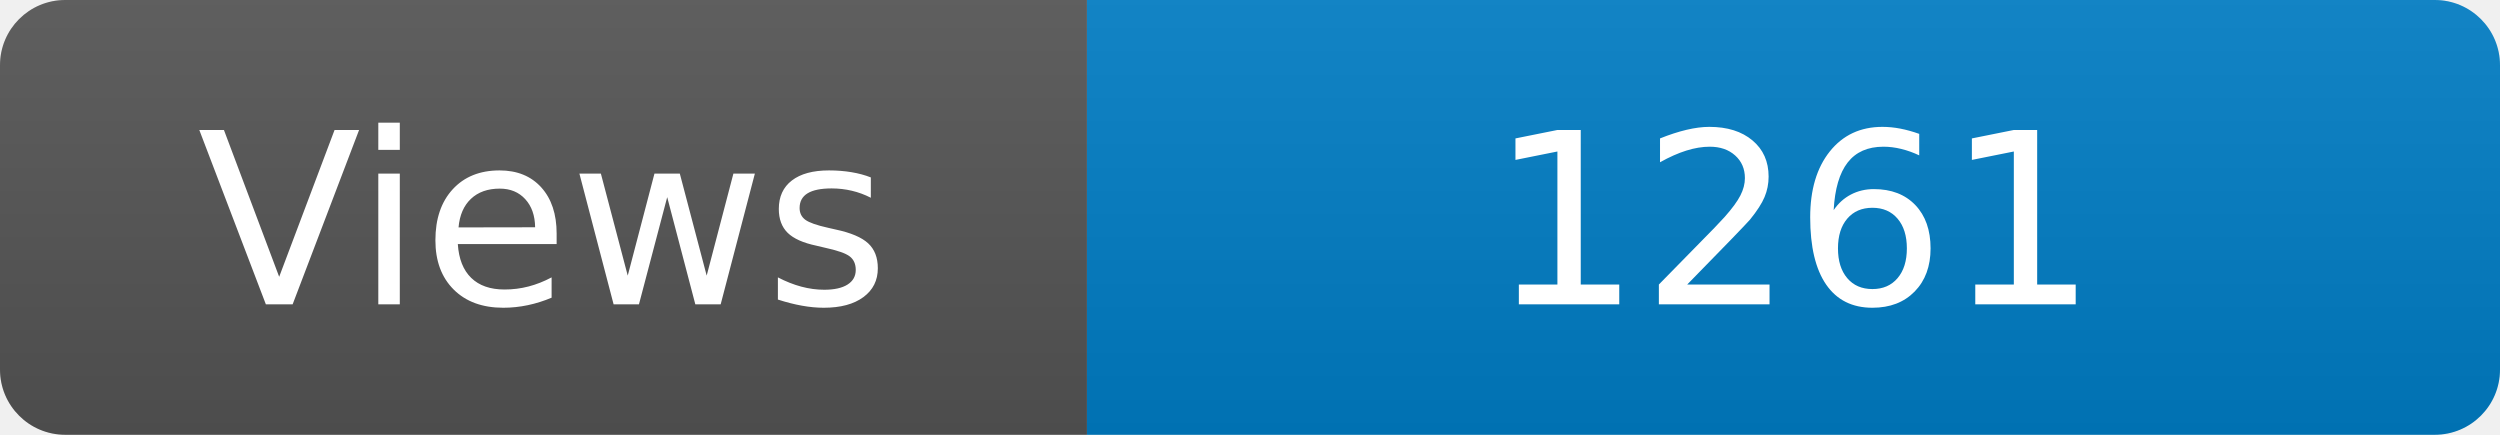
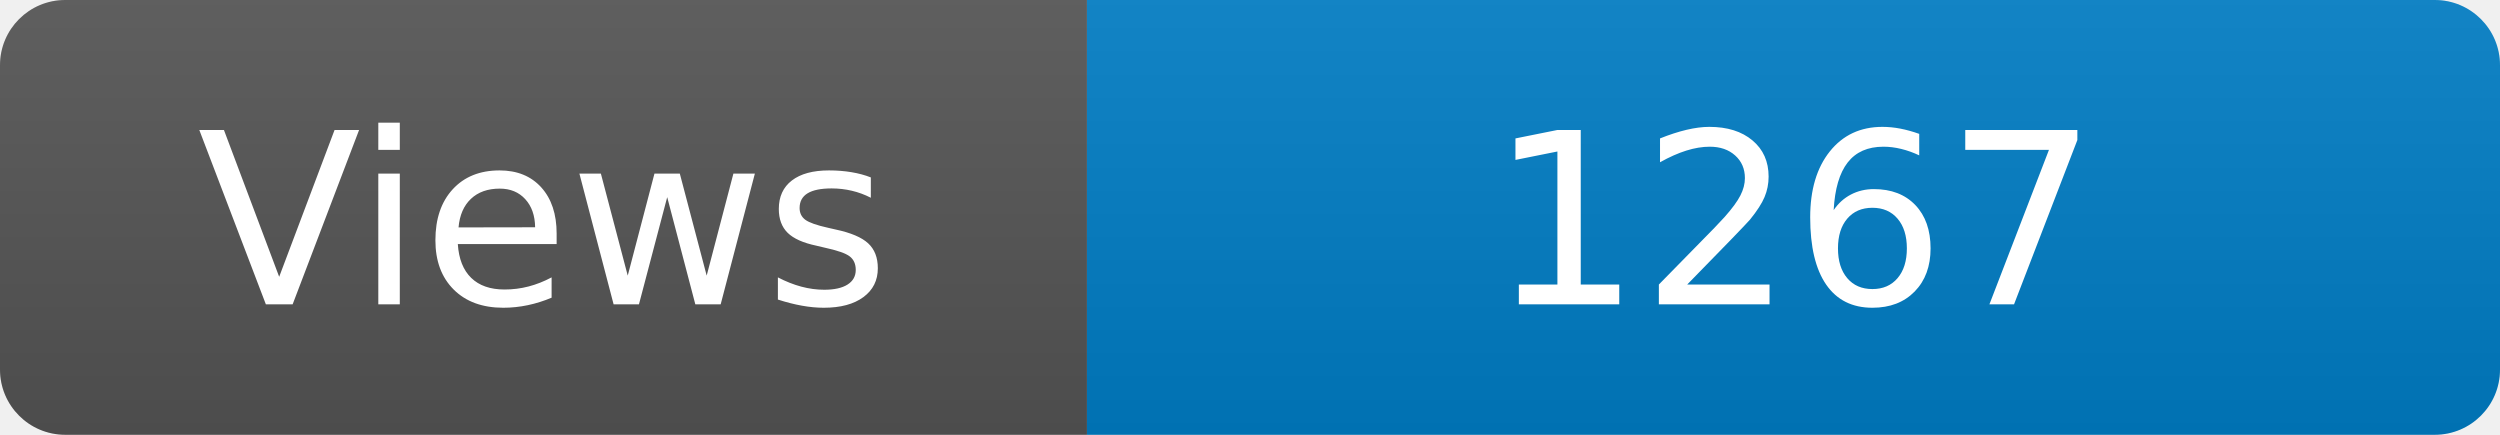
<svg xmlns="http://www.w3.org/2000/svg" width="115" height="20" role="img" aria-label="Maintained?: yes">
  <linearGradient id="s" x2="0" y2="100%">
    <stop offset="0" stop-color="#bbb" stop-opacity=".1" />
    <stop offset="1" stop-opacity=".1" />
  </linearGradient>
  <clipPath id="r">
    <rect width="115" height="20" rx="3" fill="#fff" />
  </clipPath>
  <g clip-path="url(#r)">
    <rect width="50" height="20" fill="#555" />
    <rect x="50" width="160" height="20" fill="#007ec6" />
    <rect width="115" height="20" fill="url(#s)" />
  </g>
  <g fill="#fff" text-anchor="middle" font-family="Verdana,Geneva,DejaVu Sans,sans-serif" font-size="110">
    <text x="250" y="140" transform="scale(.1)" fill="#fff">Views</text>
-     <text x="825" y="140" transform="scale(.1)" fill="#fff">1261</text>
+     <text x="825" y="140" transform="scale(.1)" fill="#fff">1267</text>
  </g>
</svg>
